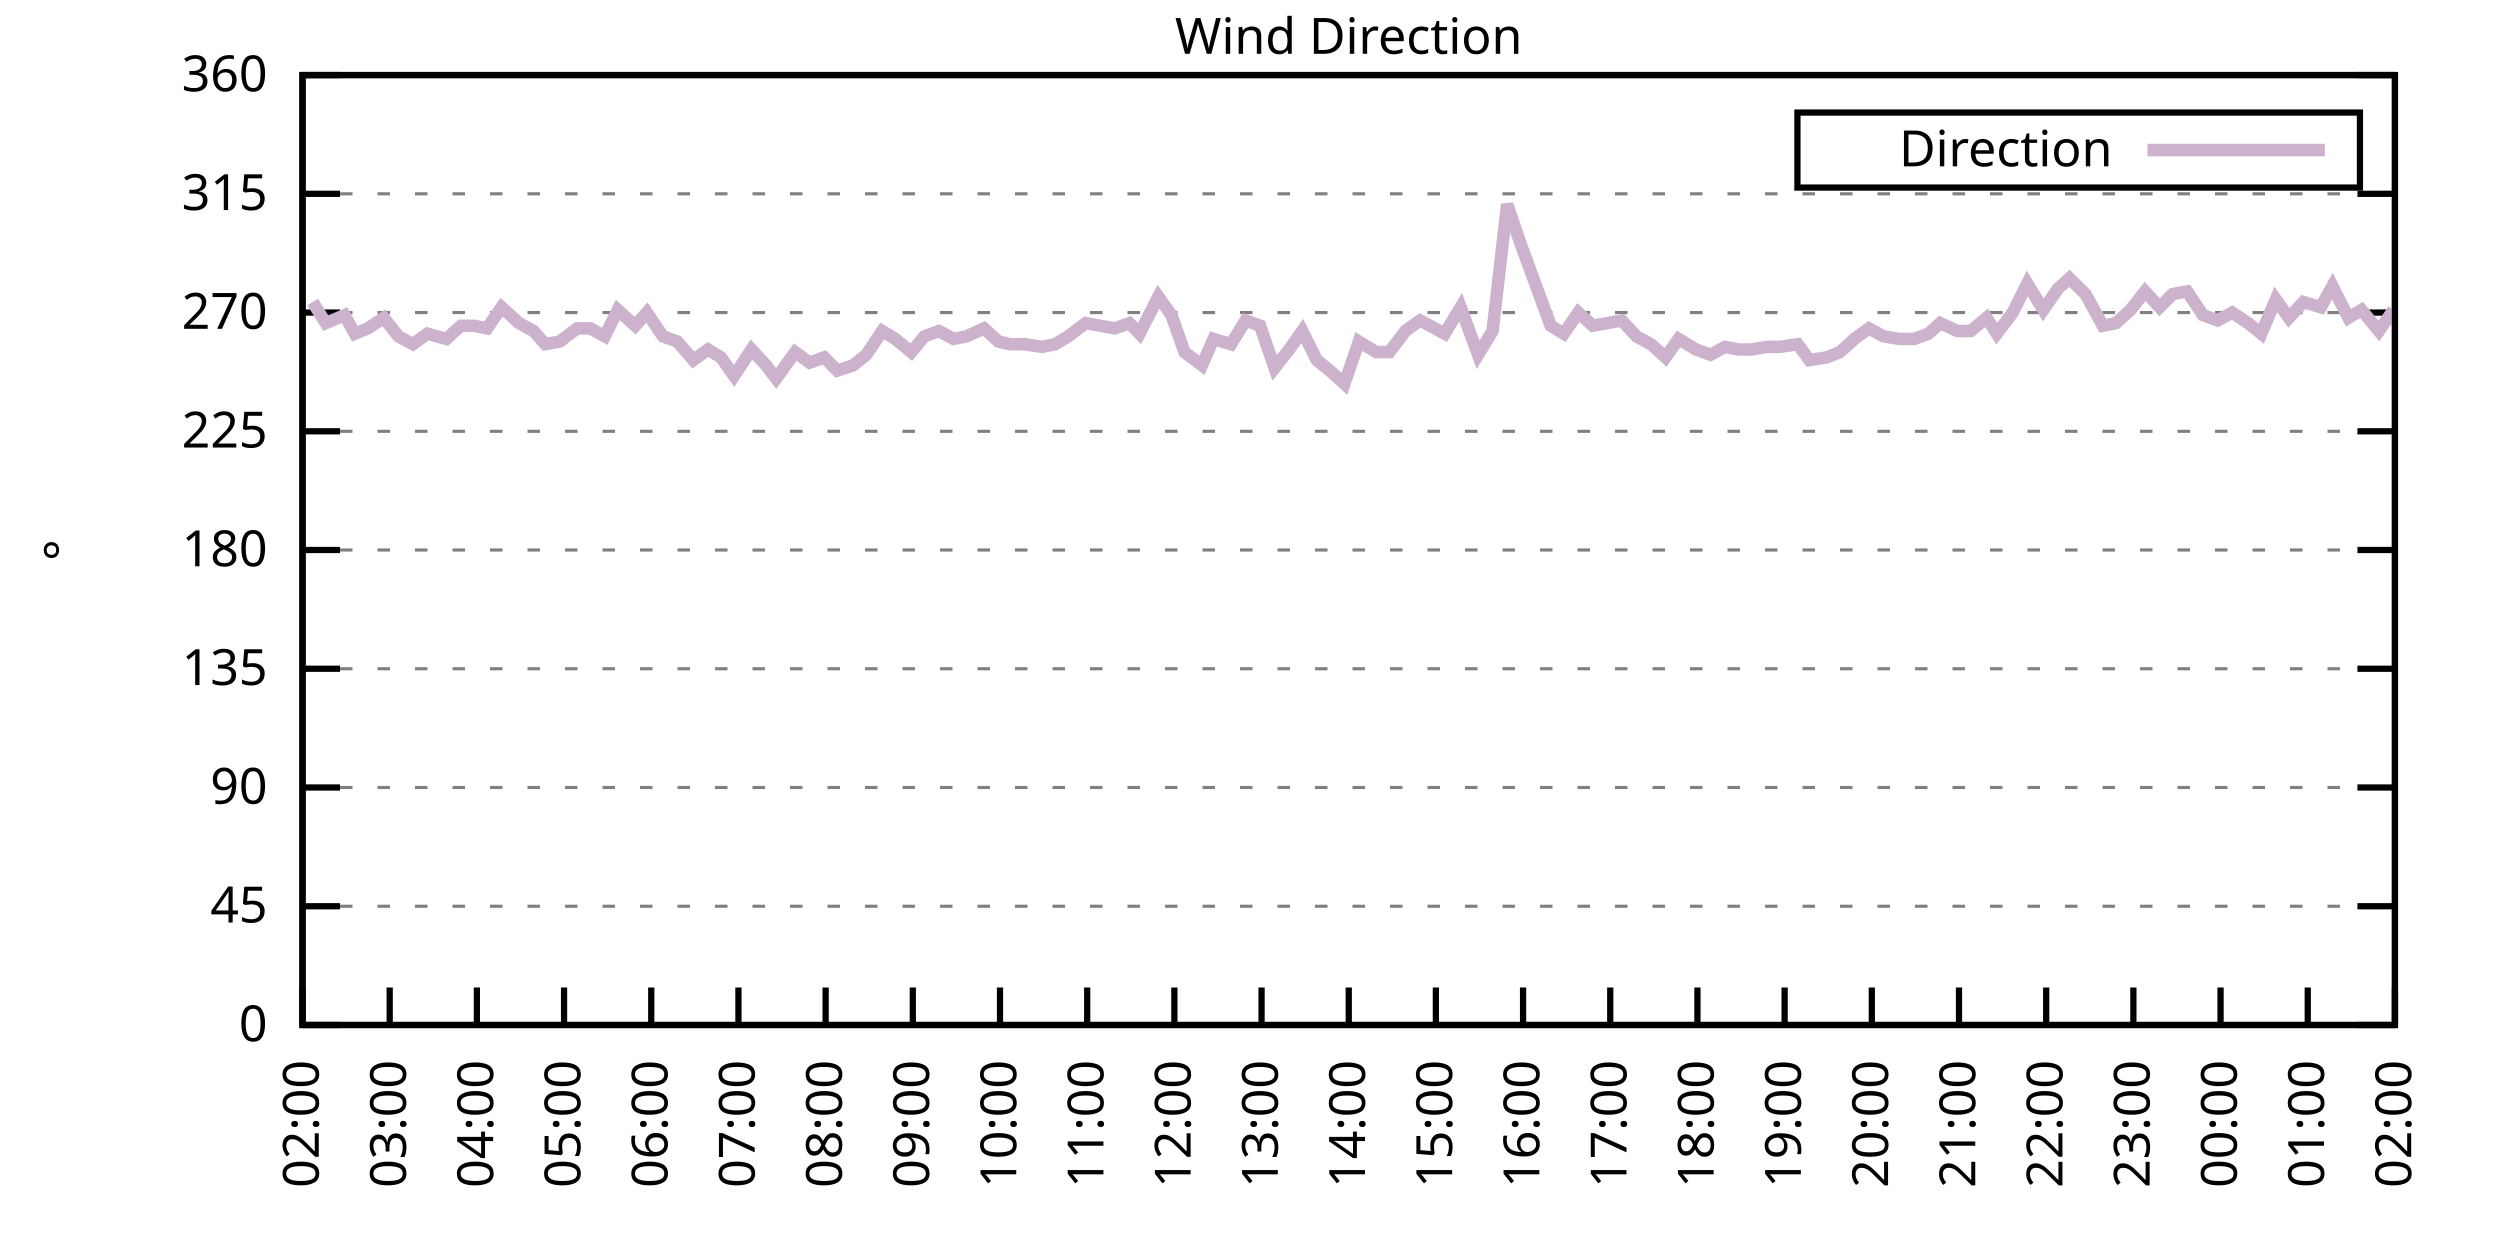
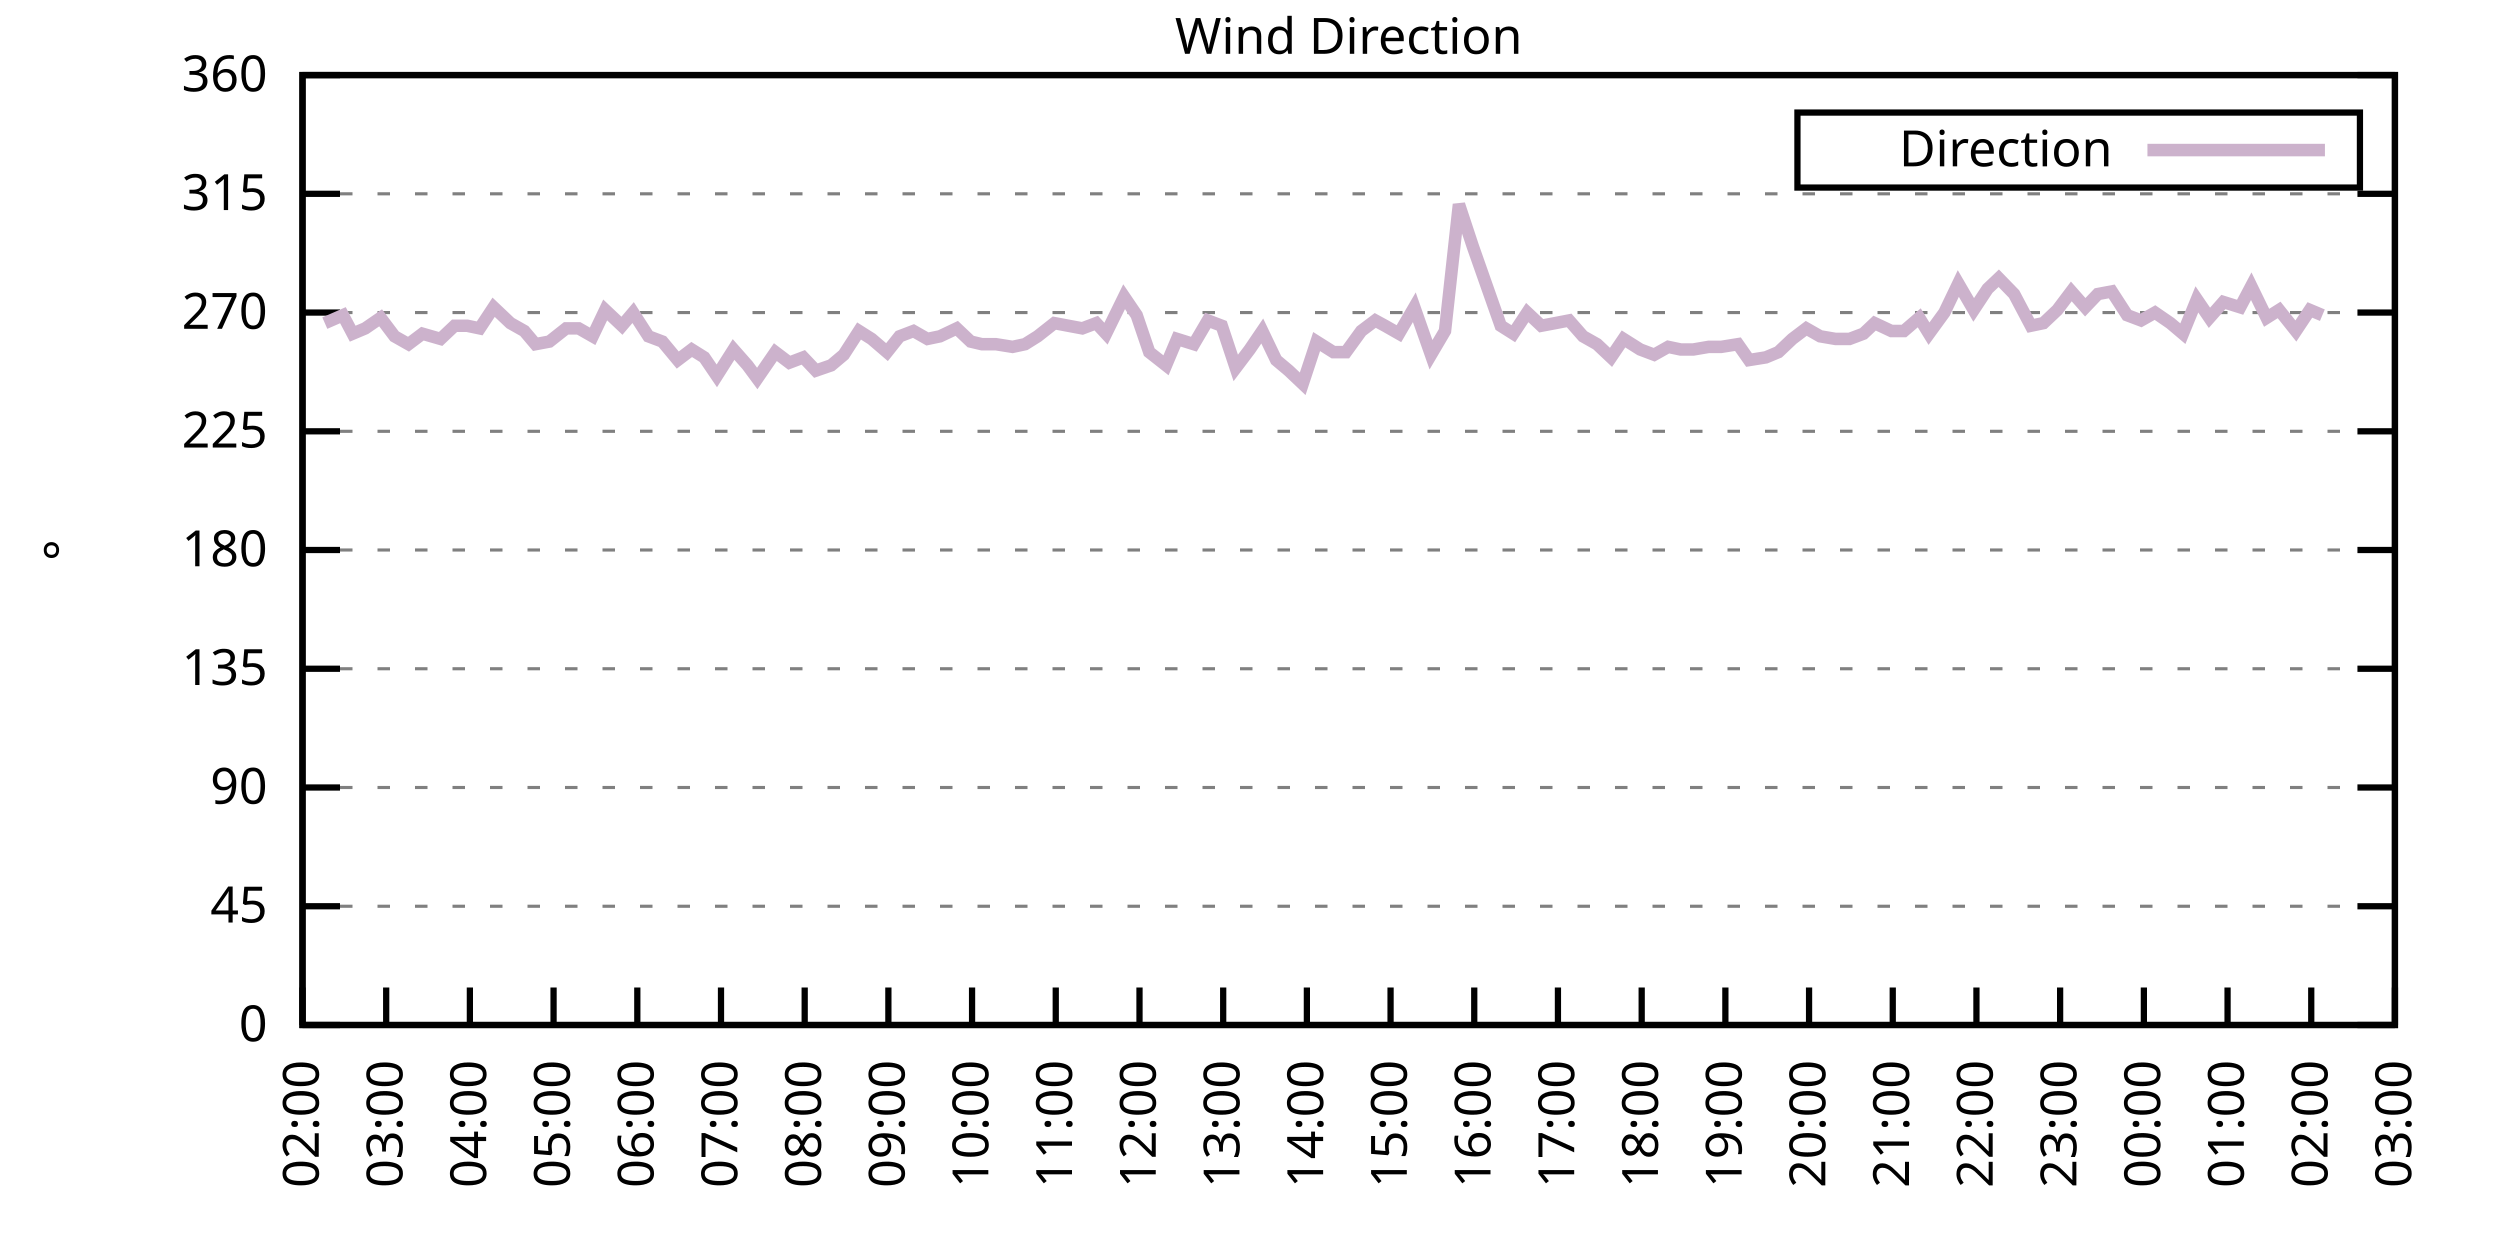
<svg xmlns="http://www.w3.org/2000/svg" xmlns:xlink="http://www.w3.org/1999/xlink" width="400" height="200" viewBox="0 0 400 200">
  <g id="gnuplot_canvas">
    <rect x="0" y="0" width="400" height="200" fill="none" />
    <defs>
      <circle id="gpDot" r="0.5" stroke-width="0.5" stroke="currentColor" />
      <path id="gpPt0" stroke-width="0.333" stroke="currentColor" d="M-1,0 h2 M0,-1 v2" />
      <path id="gpPt1" stroke-width="0.333" stroke="currentColor" d="M-1,-1 L1,1 M1,-1 L-1,1" />
      <path id="gpPt2" stroke-width="0.333" stroke="currentColor" d="M-1,0 L1,0 M0,-1 L0,1 M-1,-1 L1,1 M-1,1 L1,-1" />
      <rect id="gpPt3" stroke-width="0.333" stroke="currentColor" x="-1" y="-1" width="2" height="2" />
      <rect id="gpPt4" stroke-width="0.333" stroke="currentColor" fill="currentColor" x="-1" y="-1" width="2" height="2" />
      <circle id="gpPt5" stroke-width="0.333" stroke="currentColor" cx="0" cy="0" r="1" />
      <use xlink:href="#gpPt5" id="gpPt6" fill="currentColor" stroke="none" />
      <path id="gpPt7" stroke-width="0.333" stroke="currentColor" d="M0,-1.33 L-1.33,0.67 L1.33,0.67 z" />
      <use xlink:href="#gpPt7" id="gpPt8" fill="currentColor" stroke="none" />
      <use xlink:href="#gpPt7" id="gpPt9" stroke="currentColor" transform="rotate(180)" />
      <use xlink:href="#gpPt9" id="gpPt10" fill="currentColor" stroke="none" />
      <use xlink:href="#gpPt3" id="gpPt11" stroke="currentColor" transform="rotate(45)" />
      <use xlink:href="#gpPt11" id="gpPt12" fill="currentColor" stroke="none" />
      <path id="gpPt13" stroke-width="0.333" stroke="currentColor" d="M0,1.330 L1.265,0.411 L0.782,-1.067 L-0.782,-1.076 L-1.265,0.411 z" />
      <use xlink:href="#gpPt13" id="gpPt14" fill="currentColor" stroke="none" />
      <filter id="textbox" filterUnits="objectBoundingBox" x="0" y="0" height="1" width="1">
        <feFlood flood-color="white" flood-opacity="1" result="bgnd" />
        <feComposite in="SourceGraphic" in2="bgnd" operator="atop" />
      </filter>
      <filter id="greybox" filterUnits="objectBoundingBox" x="0" y="0" height="1" width="1">
        <feFlood flood-color="lightgrey" flood-opacity="1" result="grey" />
        <feComposite in="SourceGraphic" in2="grey" operator="atop" />
      </filter>
    </defs>
    <g fill="none" color="white" stroke="currentColor" stroke-width="1.00" stroke-linecap="butt" stroke-linejoin="miter">
</g>
    <g fill="none" color="black" stroke="currentColor" stroke-width="1.00" stroke-linecap="butt" stroke-linejoin="miter">
      <g stroke="none" shape-rendering="crispEdges">
        <polygon fill="rgb(255, 255, 255)" points="48.40,164.00 383.18,164.00 383.18,12.02 48.40,12.02 " />
      </g>
    </g>
    <g fill="none" color="black" stroke="currentColor" stroke-width="1.00" stroke-linecap="butt" stroke-linejoin="miter">
</g>
    <g fill="none" color="black" stroke="black" stroke-width="0.50" stroke-linecap="butt" stroke-linejoin="miter">
</g>
    <g fill="none" color="gray" stroke="currentColor" stroke-width="0.50" stroke-linecap="butt" stroke-linejoin="miter">
      <path stroke="gray" stroke-dasharray="2,4" class="gridline" d="M48.40,164.00 L383.19,164.00  " />
    </g>
    <g fill="none" color="gray" stroke="gray" stroke-width="1.00" stroke-linecap="butt" stroke-linejoin="miter">
</g>
    <g fill="none" color="black" stroke="currentColor" stroke-width="1.00" stroke-linecap="butt" stroke-linejoin="miter">
      <path stroke="black" d="M48.40,164.00 L54.40,164.00 M383.19,164.00 L377.19,164.00  " />
      <g transform="translate(42.80,166.60)" stroke="none" fill="black" font-family="Sans" font-size="8.00" text-anchor="end">
        <text>
          <tspan font-family="Sans"> 0</tspan>
        </text>
      </g>
    </g>
    <g fill="none" color="black" stroke="currentColor" stroke-width="1.00" stroke-linecap="butt" stroke-linejoin="miter">
</g>
    <g fill="none" color="black" stroke="black" stroke-width="0.50" stroke-linecap="butt" stroke-linejoin="miter">
</g>
    <g fill="none" color="gray" stroke="currentColor" stroke-width="0.50" stroke-linecap="butt" stroke-linejoin="miter">
      <path stroke="gray" stroke-dasharray="2,4" class="gridline" d="M48.40,145.00 L383.19,145.00  " />
    </g>
    <g fill="none" color="gray" stroke="gray" stroke-width="1.00" stroke-linecap="butt" stroke-linejoin="miter">
</g>
    <g fill="none" color="black" stroke="currentColor" stroke-width="1.00" stroke-linecap="butt" stroke-linejoin="miter">
      <path stroke="black" d="M48.40,145.00 L54.40,145.00 M383.19,145.00 L377.19,145.00  " />
      <g transform="translate(42.80,147.60)" stroke="none" fill="black" font-family="Sans" font-size="8.00" text-anchor="end">
        <text>
          <tspan font-family="Sans"> 45</tspan>
        </text>
      </g>
    </g>
    <g fill="none" color="black" stroke="currentColor" stroke-width="1.00" stroke-linecap="butt" stroke-linejoin="miter">
</g>
    <g fill="none" color="black" stroke="black" stroke-width="0.50" stroke-linecap="butt" stroke-linejoin="miter">
</g>
    <g fill="none" color="gray" stroke="currentColor" stroke-width="0.50" stroke-linecap="butt" stroke-linejoin="miter">
      <path stroke="gray" stroke-dasharray="2,4" class="gridline" d="M48.40,126.00 L383.19,126.00  " />
    </g>
    <g fill="none" color="gray" stroke="gray" stroke-width="1.00" stroke-linecap="butt" stroke-linejoin="miter">
</g>
    <g fill="none" color="black" stroke="currentColor" stroke-width="1.00" stroke-linecap="butt" stroke-linejoin="miter">
      <path stroke="black" d="M48.40,126.00 L54.40,126.00 M383.19,126.00 L377.19,126.00  " />
      <g transform="translate(42.80,128.60)" stroke="none" fill="black" font-family="Sans" font-size="8.00" text-anchor="end">
        <text>
          <tspan font-family="Sans"> 90</tspan>
        </text>
      </g>
    </g>
    <g fill="none" color="black" stroke="currentColor" stroke-width="1.00" stroke-linecap="butt" stroke-linejoin="miter">
</g>
    <g fill="none" color="black" stroke="black" stroke-width="0.50" stroke-linecap="butt" stroke-linejoin="miter">
</g>
    <g fill="none" color="gray" stroke="currentColor" stroke-width="0.50" stroke-linecap="butt" stroke-linejoin="miter">
      <path stroke="gray" stroke-dasharray="2,4" class="gridline" d="M48.40,107.00 L383.19,107.00  " />
    </g>
    <g fill="none" color="gray" stroke="gray" stroke-width="1.00" stroke-linecap="butt" stroke-linejoin="miter">
</g>
    <g fill="none" color="black" stroke="currentColor" stroke-width="1.00" stroke-linecap="butt" stroke-linejoin="miter">
      <path stroke="black" d="M48.40,107.00 L54.40,107.00 M383.19,107.00 L377.19,107.00  " />
      <g transform="translate(42.80,109.60)" stroke="none" fill="black" font-family="Sans" font-size="8.00" text-anchor="end">
        <text>
          <tspan font-family="Sans"> 135</tspan>
        </text>
      </g>
    </g>
    <g fill="none" color="black" stroke="currentColor" stroke-width="1.00" stroke-linecap="butt" stroke-linejoin="miter">
</g>
    <g fill="none" color="black" stroke="black" stroke-width="0.50" stroke-linecap="butt" stroke-linejoin="miter">
</g>
    <g fill="none" color="gray" stroke="currentColor" stroke-width="0.50" stroke-linecap="butt" stroke-linejoin="miter">
      <path stroke="gray" stroke-dasharray="2,4" class="gridline" d="M48.40,88.00 L383.19,88.00  " />
    </g>
    <g fill="none" color="gray" stroke="gray" stroke-width="1.00" stroke-linecap="butt" stroke-linejoin="miter">
</g>
    <g fill="none" color="black" stroke="currentColor" stroke-width="1.00" stroke-linecap="butt" stroke-linejoin="miter">
      <path stroke="black" d="M48.40,88.00 L54.40,88.00 M383.19,88.00 L377.19,88.00  " />
      <g transform="translate(42.80,90.60)" stroke="none" fill="black" font-family="Sans" font-size="8.00" text-anchor="end">
        <text>
          <tspan font-family="Sans"> 180</tspan>
        </text>
      </g>
    </g>
    <g fill="none" color="black" stroke="currentColor" stroke-width="1.00" stroke-linecap="butt" stroke-linejoin="miter">
</g>
    <g fill="none" color="black" stroke="black" stroke-width="0.50" stroke-linecap="butt" stroke-linejoin="miter">
</g>
    <g fill="none" color="gray" stroke="currentColor" stroke-width="0.50" stroke-linecap="butt" stroke-linejoin="miter">
      <path stroke="gray" stroke-dasharray="2,4" class="gridline" d="M48.40,69.01 L383.19,69.01  " />
    </g>
    <g fill="none" color="gray" stroke="gray" stroke-width="1.00" stroke-linecap="butt" stroke-linejoin="miter">
</g>
    <g fill="none" color="black" stroke="currentColor" stroke-width="1.00" stroke-linecap="butt" stroke-linejoin="miter">
      <path stroke="black" d="M48.40,69.01 L54.40,69.01 M383.19,69.01 L377.19,69.01  " />
      <g transform="translate(42.80,71.61)" stroke="none" fill="black" font-family="Sans" font-size="8.00" text-anchor="end">
        <text>
          <tspan font-family="Sans"> 225</tspan>
        </text>
      </g>
    </g>
    <g fill="none" color="black" stroke="currentColor" stroke-width="1.00" stroke-linecap="butt" stroke-linejoin="miter">
</g>
    <g fill="none" color="black" stroke="black" stroke-width="0.50" stroke-linecap="butt" stroke-linejoin="miter">
</g>
    <g fill="none" color="gray" stroke="currentColor" stroke-width="0.50" stroke-linecap="butt" stroke-linejoin="miter">
      <path stroke="gray" stroke-dasharray="2,4" class="gridline" d="M48.40,50.01 L383.19,50.01  " />
    </g>
    <g fill="none" color="gray" stroke="gray" stroke-width="1.00" stroke-linecap="butt" stroke-linejoin="miter">
</g>
    <g fill="none" color="black" stroke="currentColor" stroke-width="1.00" stroke-linecap="butt" stroke-linejoin="miter">
      <path stroke="black" d="M48.40,50.01 L54.40,50.01 M383.19,50.01 L377.19,50.01  " />
      <g transform="translate(42.80,52.61)" stroke="none" fill="black" font-family="Sans" font-size="8.00" text-anchor="end">
        <text>
          <tspan font-family="Sans"> 270</tspan>
        </text>
      </g>
    </g>
    <g fill="none" color="black" stroke="currentColor" stroke-width="1.00" stroke-linecap="butt" stroke-linejoin="miter">
</g>
    <g fill="none" color="black" stroke="black" stroke-width="0.50" stroke-linecap="butt" stroke-linejoin="miter">
</g>
    <g fill="none" color="gray" stroke="currentColor" stroke-width="0.50" stroke-linecap="butt" stroke-linejoin="miter">
      <path stroke="gray" stroke-dasharray="2,4" class="gridline" d="M48.40,31.01 L383.19,31.01  " />
    </g>
    <g fill="none" color="gray" stroke="gray" stroke-width="1.00" stroke-linecap="butt" stroke-linejoin="miter">
</g>
    <g fill="none" color="black" stroke="currentColor" stroke-width="1.00" stroke-linecap="butt" stroke-linejoin="miter">
      <path stroke="black" d="M48.40,31.01 L54.40,31.01 M383.19,31.01 L377.19,31.01  " />
      <g transform="translate(42.80,33.61)" stroke="none" fill="black" font-family="Sans" font-size="8.00" text-anchor="end">
        <text>
          <tspan font-family="Sans"> 315</tspan>
        </text>
      </g>
    </g>
    <g fill="none" color="black" stroke="currentColor" stroke-width="1.00" stroke-linecap="butt" stroke-linejoin="miter">
</g>
    <g fill="none" color="black" stroke="black" stroke-width="0.50" stroke-linecap="butt" stroke-linejoin="miter">
</g>
    <g fill="none" color="gray" stroke="currentColor" stroke-width="0.50" stroke-linecap="butt" stroke-linejoin="miter">
      <path stroke="gray" stroke-dasharray="2,4" class="gridline" d="M48.40,12.01 L383.19,12.01  " />
    </g>
    <g fill="none" color="gray" stroke="gray" stroke-width="1.00" stroke-linecap="butt" stroke-linejoin="miter">
</g>
    <g fill="none" color="black" stroke="currentColor" stroke-width="1.00" stroke-linecap="butt" stroke-linejoin="miter">
      <path stroke="black" d="M48.40,12.01 L54.40,12.01 M383.19,12.01 L377.19,12.01  " />
      <g transform="translate(42.80,14.61)" stroke="none" fill="black" font-family="Sans" font-size="8.00" text-anchor="end">
        <text>
          <tspan font-family="Sans"> 360</tspan>
        </text>
      </g>
    </g>
    <g fill="none" color="black" stroke="currentColor" stroke-width="1.00" stroke-linecap="butt" stroke-linejoin="miter">
      <path stroke="black" d="M48.40,164.00 L48.40,158.00  " />
      <g transform="translate(51.00,169.60) rotate(270.00)" stroke="none" fill="black" font-family="Sans" font-size="8.00" text-anchor="end">
        <text>
          <tspan font-family="Sans">02:00</tspan>
        </text>
      </g>
    </g>
    <g fill="none" color="black" stroke="currentColor" stroke-width="1.00" stroke-linecap="butt" stroke-linejoin="miter">
-       <path stroke="black" d="M62.35,164.00 L62.35,158.00  " />
-       <g transform="translate(64.95,169.60) rotate(270.00)" stroke="none" fill="black" font-family="Sans" font-size="8.00" text-anchor="end">
+       <path stroke="black" d="M61.79,164.00 L61.79,158.00  " />
+       <g transform="translate(64.39,169.60) rotate(270.00)" stroke="none" fill="black" font-family="Sans" font-size="8.00" text-anchor="end">
        <text>
          <tspan font-family="Sans">03:00</tspan>
        </text>
      </g>
    </g>
    <g fill="none" color="black" stroke="currentColor" stroke-width="1.00" stroke-linecap="butt" stroke-linejoin="miter">
-       <path stroke="black" d="M76.30,164.00 L76.30,158.00  " />
-       <g transform="translate(78.90,169.60) rotate(270.00)" stroke="none" fill="black" font-family="Sans" font-size="8.00" text-anchor="end">
+       <path stroke="black" d="M75.18,164.00 L75.18,158.00  " />
+       <g transform="translate(77.78,169.60) rotate(270.00)" stroke="none" fill="black" font-family="Sans" font-size="8.00" text-anchor="end">
        <text>
          <tspan font-family="Sans">04:00</tspan>
        </text>
      </g>
    </g>
    <g fill="none" color="black" stroke="currentColor" stroke-width="1.00" stroke-linecap="butt" stroke-linejoin="miter">
-       <path stroke="black" d="M90.25,164.00 L90.25,158.00  " />
-       <g transform="translate(92.85,169.60) rotate(270.00)" stroke="none" fill="black" font-family="Sans" font-size="8.00" text-anchor="end">
+       <path stroke="black" d="M88.57,164.00 L88.57,158.00  " />
+       <g transform="translate(91.17,169.60) rotate(270.00)" stroke="none" fill="black" font-family="Sans" font-size="8.00" text-anchor="end">
        <text>
          <tspan font-family="Sans">05:00</tspan>
        </text>
      </g>
    </g>
    <g fill="none" color="black" stroke="currentColor" stroke-width="1.00" stroke-linecap="butt" stroke-linejoin="miter">
-       <path stroke="black" d="M104.20,164.00 L104.20,158.00  " />
-       <g transform="translate(106.80,169.60) rotate(270.00)" stroke="none" fill="black" font-family="Sans" font-size="8.00" text-anchor="end">
+       <path stroke="black" d="M101.97,164.00 L101.97,158.00  " />
+       <g transform="translate(104.57,169.60) rotate(270.00)" stroke="none" fill="black" font-family="Sans" font-size="8.00" text-anchor="end">
        <text>
          <tspan font-family="Sans">06:00</tspan>
        </text>
      </g>
    </g>
    <g fill="none" color="black" stroke="currentColor" stroke-width="1.00" stroke-linecap="butt" stroke-linejoin="miter">
-       <path stroke="black" d="M118.15,164.00 L118.15,158.00  " />
-       <g transform="translate(120.75,169.60) rotate(270.00)" stroke="none" fill="black" font-family="Sans" font-size="8.00" text-anchor="end">
+       <path stroke="black" d="M115.36,164.00 L115.36,158.00  " />
+       <g transform="translate(117.96,169.60) rotate(270.00)" stroke="none" fill="black" font-family="Sans" font-size="8.00" text-anchor="end">
        <text>
          <tspan font-family="Sans">07:00</tspan>
        </text>
      </g>
    </g>
    <g fill="none" color="black" stroke="currentColor" stroke-width="1.00" stroke-linecap="butt" stroke-linejoin="miter">
-       <path stroke="black" d="M132.10,164.00 L132.10,158.00  " />
-       <g transform="translate(134.70,169.60) rotate(270.00)" stroke="none" fill="black" font-family="Sans" font-size="8.00" text-anchor="end">
+       <path stroke="black" d="M128.75,164.00 L128.75,158.00  " />
+       <g transform="translate(131.35,169.60) rotate(270.00)" stroke="none" fill="black" font-family="Sans" font-size="8.00" text-anchor="end">
        <text>
          <tspan font-family="Sans">08:00</tspan>
        </text>
      </g>
    </g>
    <g fill="none" color="black" stroke="currentColor" stroke-width="1.00" stroke-linecap="butt" stroke-linejoin="miter">
-       <path stroke="black" d="M146.05,164.00 L146.05,158.00  " />
-       <g transform="translate(148.65,169.60) rotate(270.00)" stroke="none" fill="black" font-family="Sans" font-size="8.00" text-anchor="end">
+       <path stroke="black" d="M142.14,164.00 L142.14,158.00  " />
+       <g transform="translate(144.74,169.60) rotate(270.00)" stroke="none" fill="black" font-family="Sans" font-size="8.00" text-anchor="end">
        <text>
          <tspan font-family="Sans">09:00</tspan>
        </text>
      </g>
    </g>
    <g fill="none" color="black" stroke="currentColor" stroke-width="1.00" stroke-linecap="butt" stroke-linejoin="miter">
-       <path stroke="black" d="M160.00,164.00 L160.00,158.00  " />
-       <g transform="translate(162.60,169.60) rotate(270.00)" stroke="none" fill="black" font-family="Sans" font-size="8.00" text-anchor="end">
+       <path stroke="black" d="M155.53,164.00 L155.53,158.00  " />
+       <g transform="translate(158.13,169.60) rotate(270.00)" stroke="none" fill="black" font-family="Sans" font-size="8.00" text-anchor="end">
        <text>
          <tspan font-family="Sans">10:00</tspan>
        </text>
      </g>
    </g>
    <g fill="none" color="black" stroke="currentColor" stroke-width="1.00" stroke-linecap="butt" stroke-linejoin="miter">
-       <path stroke="black" d="M173.95,164.00 L173.95,158.00  " />
-       <g transform="translate(176.55,169.60) rotate(270.00)" stroke="none" fill="black" font-family="Sans" font-size="8.00" text-anchor="end">
+       <path stroke="black" d="M168.92,164.00 L168.92,158.00  " />
+       <g transform="translate(171.52,169.60) rotate(270.00)" stroke="none" fill="black" font-family="Sans" font-size="8.00" text-anchor="end">
        <text>
          <tspan font-family="Sans">11:00</tspan>
        </text>
      </g>
    </g>
    <g fill="none" color="black" stroke="currentColor" stroke-width="1.00" stroke-linecap="butt" stroke-linejoin="miter">
-       <path stroke="black" d="M187.90,164.00 L187.90,158.00  " />
-       <g transform="translate(190.50,169.60) rotate(270.00)" stroke="none" fill="black" font-family="Sans" font-size="8.00" text-anchor="end">
+       <path stroke="black" d="M182.32,164.00 L182.32,158.00  " />
+       <g transform="translate(184.92,169.60) rotate(270.00)" stroke="none" fill="black" font-family="Sans" font-size="8.00" text-anchor="end">
        <text>
          <tspan font-family="Sans">12:00</tspan>
        </text>
      </g>
    </g>
    <g fill="none" color="black" stroke="currentColor" stroke-width="1.00" stroke-linecap="butt" stroke-linejoin="miter">
-       <path stroke="black" d="M201.85,164.00 L201.85,158.00  " />
-       <g transform="translate(204.45,169.60) rotate(270.00)" stroke="none" fill="black" font-family="Sans" font-size="8.00" text-anchor="end">
+       <path stroke="black" d="M195.71,164.00 L195.71,158.00  " />
+       <g transform="translate(198.31,169.60) rotate(270.00)" stroke="none" fill="black" font-family="Sans" font-size="8.00" text-anchor="end">
        <text>
          <tspan font-family="Sans">13:00</tspan>
        </text>
      </g>
    </g>
    <g fill="none" color="black" stroke="currentColor" stroke-width="1.00" stroke-linecap="butt" stroke-linejoin="miter">
-       <path stroke="black" d="M215.80,164.00 L215.80,158.00  " />
-       <g transform="translate(218.40,169.60) rotate(270.00)" stroke="none" fill="black" font-family="Sans" font-size="8.00" text-anchor="end">
+       <path stroke="black" d="M209.10,164.00 L209.10,158.00  " />
+       <g transform="translate(211.70,169.60) rotate(270.00)" stroke="none" fill="black" font-family="Sans" font-size="8.00" text-anchor="end">
        <text>
          <tspan font-family="Sans">14:00</tspan>
        </text>
      </g>
    </g>
    <g fill="none" color="black" stroke="currentColor" stroke-width="1.00" stroke-linecap="butt" stroke-linejoin="miter">
-       <path stroke="black" d="M229.74,164.00 L229.74,158.00  " />
-       <g transform="translate(232.34,169.60) rotate(270.00)" stroke="none" fill="black" font-family="Sans" font-size="8.00" text-anchor="end">
+       <path stroke="black" d="M222.49,164.00 L222.49,158.00  " />
+       <g transform="translate(225.09,169.60) rotate(270.00)" stroke="none" fill="black" font-family="Sans" font-size="8.00" text-anchor="end">
        <text>
          <tspan font-family="Sans">15:00</tspan>
        </text>
      </g>
    </g>
    <g fill="none" color="black" stroke="currentColor" stroke-width="1.00" stroke-linecap="butt" stroke-linejoin="miter">
-       <path stroke="black" d="M243.69,164.00 L243.69,158.00  " />
-       <g transform="translate(246.29,169.60) rotate(270.00)" stroke="none" fill="black" font-family="Sans" font-size="8.00" text-anchor="end">
+       <path stroke="black" d="M235.88,164.00 L235.88,158.00  " />
+       <g transform="translate(238.48,169.60) rotate(270.00)" stroke="none" fill="black" font-family="Sans" font-size="8.00" text-anchor="end">
        <text>
          <tspan font-family="Sans">16:00</tspan>
        </text>
      </g>
    </g>
    <g fill="none" color="black" stroke="currentColor" stroke-width="1.00" stroke-linecap="butt" stroke-linejoin="miter">
-       <path stroke="black" d="M257.64,164.00 L257.64,158.00  " />
-       <g transform="translate(260.24,169.60) rotate(270.00)" stroke="none" fill="black" font-family="Sans" font-size="8.00" text-anchor="end">
+       <path stroke="black" d="M249.27,164.00 L249.27,158.00  " />
+       <g transform="translate(251.87,169.60) rotate(270.00)" stroke="none" fill="black" font-family="Sans" font-size="8.00" text-anchor="end">
        <text>
          <tspan font-family="Sans">17:00</tspan>
        </text>
      </g>
    </g>
    <g fill="none" color="black" stroke="currentColor" stroke-width="1.00" stroke-linecap="butt" stroke-linejoin="miter">
-       <path stroke="black" d="M271.59,164.00 L271.59,158.00  " />
-       <g transform="translate(274.19,169.60) rotate(270.00)" stroke="none" fill="black" font-family="Sans" font-size="8.00" text-anchor="end">
+       <path stroke="black" d="M262.67,164.00 L262.67,158.00  " />
+       <g transform="translate(265.27,169.60) rotate(270.00)" stroke="none" fill="black" font-family="Sans" font-size="8.00" text-anchor="end">
        <text>
          <tspan font-family="Sans">18:00</tspan>
        </text>
      </g>
    </g>
    <g fill="none" color="black" stroke="currentColor" stroke-width="1.00" stroke-linecap="butt" stroke-linejoin="miter">
-       <path stroke="black" d="M285.54,164.00 L285.54,158.00  " />
-       <g transform="translate(288.14,169.60) rotate(270.00)" stroke="none" fill="black" font-family="Sans" font-size="8.00" text-anchor="end">
+       <path stroke="black" d="M276.06,164.00 L276.06,158.00  " />
+       <g transform="translate(278.66,169.60) rotate(270.00)" stroke="none" fill="black" font-family="Sans" font-size="8.00" text-anchor="end">
        <text>
          <tspan font-family="Sans">19:00</tspan>
        </text>
      </g>
    </g>
    <g fill="none" color="black" stroke="currentColor" stroke-width="1.00" stroke-linecap="butt" stroke-linejoin="miter">
-       <path stroke="black" d="M299.49,164.00 L299.49,158.00  " />
-       <g transform="translate(302.09,169.60) rotate(270.00)" stroke="none" fill="black" font-family="Sans" font-size="8.00" text-anchor="end">
+       <path stroke="black" d="M289.45,164.00 L289.45,158.00  " />
+       <g transform="translate(292.05,169.60) rotate(270.00)" stroke="none" fill="black" font-family="Sans" font-size="8.00" text-anchor="end">
        <text>
          <tspan font-family="Sans">20:00</tspan>
        </text>
      </g>
    </g>
    <g fill="none" color="black" stroke="currentColor" stroke-width="1.00" stroke-linecap="butt" stroke-linejoin="miter">
-       <path stroke="black" d="M313.44,164.00 L313.44,158.00  " />
-       <g transform="translate(316.04,169.60) rotate(270.00)" stroke="none" fill="black" font-family="Sans" font-size="8.00" text-anchor="end">
+       <path stroke="black" d="M302.84,164.00 L302.84,158.00  " />
+       <g transform="translate(305.44,169.60) rotate(270.00)" stroke="none" fill="black" font-family="Sans" font-size="8.00" text-anchor="end">
        <text>
          <tspan font-family="Sans">21:00</tspan>
        </text>
      </g>
    </g>
    <g fill="none" color="black" stroke="currentColor" stroke-width="1.00" stroke-linecap="butt" stroke-linejoin="miter">
-       <path stroke="black" d="M327.39,164.00 L327.39,158.00  " />
-       <g transform="translate(329.99,169.60) rotate(270.00)" stroke="none" fill="black" font-family="Sans" font-size="8.00" text-anchor="end">
+       <path stroke="black" d="M316.23,164.00 L316.23,158.00  " />
+       <g transform="translate(318.83,169.60) rotate(270.00)" stroke="none" fill="black" font-family="Sans" font-size="8.00" text-anchor="end">
        <text>
          <tspan font-family="Sans">22:00</tspan>
        </text>
      </g>
    </g>
    <g fill="none" color="black" stroke="currentColor" stroke-width="1.00" stroke-linecap="butt" stroke-linejoin="miter">
-       <path stroke="black" d="M341.34,164.00 L341.34,158.00  " />
-       <g transform="translate(343.94,169.60) rotate(270.00)" stroke="none" fill="black" font-family="Sans" font-size="8.00" text-anchor="end">
+       <path stroke="black" d="M329.62,164.00 L329.62,158.00  " />
+       <g transform="translate(332.22,169.60) rotate(270.00)" stroke="none" fill="black" font-family="Sans" font-size="8.00" text-anchor="end">
        <text>
          <tspan font-family="Sans">23:00</tspan>
        </text>
      </g>
    </g>
    <g fill="none" color="black" stroke="currentColor" stroke-width="1.00" stroke-linecap="butt" stroke-linejoin="miter">
-       <path stroke="black" d="M355.29,164.00 L355.29,158.00  " />
-       <g transform="translate(357.89,169.60) rotate(270.00)" stroke="none" fill="black" font-family="Sans" font-size="8.00" text-anchor="end">
+       <path stroke="black" d="M343.02,164.00 L343.02,158.00  " />
+       <g transform="translate(345.62,169.60) rotate(270.00)" stroke="none" fill="black" font-family="Sans" font-size="8.00" text-anchor="end">
        <text>
          <tspan font-family="Sans">00:00</tspan>
        </text>
      </g>
    </g>
    <g fill="none" color="black" stroke="currentColor" stroke-width="1.00" stroke-linecap="butt" stroke-linejoin="miter">
-       <path stroke="black" d="M369.24,164.00 L369.24,158.00  " />
-       <g transform="translate(371.84,169.60) rotate(270.00)" stroke="none" fill="black" font-family="Sans" font-size="8.00" text-anchor="end">
+       <path stroke="black" d="M356.41,164.00 L356.41,158.00  " />
+       <g transform="translate(359.01,169.60) rotate(270.00)" stroke="none" fill="black" font-family="Sans" font-size="8.00" text-anchor="end">
        <text>
          <tspan font-family="Sans">01:00</tspan>
+         </text>
+       </g>
+     </g>
+     <g fill="none" color="black" stroke="currentColor" stroke-width="1.00" stroke-linecap="butt" stroke-linejoin="miter">
+       <path stroke="black" d="M369.80,164.00 L369.80,158.00  " />
+       <g transform="translate(372.40,169.60) rotate(270.00)" stroke="none" fill="black" font-family="Sans" font-size="8.00" text-anchor="end">
+         <text>
+           <tspan font-family="Sans">02:00</tspan>
        </text>
      </g>
    </g>
    <g fill="none" color="black" stroke="currentColor" stroke-width="1.00" stroke-linecap="butt" stroke-linejoin="miter">
      <path stroke="black" d="M383.19,164.00 L383.19,158.00  " />
      <g transform="translate(385.79,169.60) rotate(270.00)" stroke="none" fill="black" font-family="Sans" font-size="8.00" text-anchor="end">
        <text>
-           <tspan font-family="Sans">02:00</tspan>
+           <tspan font-family="Sans">03:00</tspan>
        </text>
      </g>
    </g>
    <g fill="none" color="black" stroke="currentColor" stroke-width="1.00" stroke-linecap="butt" stroke-linejoin="miter">
</g>
    <g fill="none" color="black" stroke="currentColor" stroke-width="1.00" stroke-linecap="butt" stroke-linejoin="miter">
      <path stroke="black" d="M48.40,12.01 L48.40,164.00 L383.19,164.00 L383.19,12.01 L48.40,12.01 Z  " />
    </g>
    <g fill="none" color="black" stroke="currentColor" stroke-width="1.00" stroke-linecap="butt" stroke-linejoin="miter">
</g>
    <g fill="none" color="black" stroke="currentColor" stroke-width="1.00" stroke-linecap="butt" stroke-linejoin="miter">
      <path stroke="black" d="M287.59,30.01 L287.59,18.01 L377.59,18.01 L377.59,30.01 L287.59,30.01 Z  " />
    </g>
    <g id="Wind_direction_plot_1">
      <g fill="none" color="white" stroke="black" stroke-width="2.00" stroke-linecap="butt" stroke-linejoin="miter">
</g>
      <g fill="none" color="black" stroke="currentColor" stroke-width="2.00" stroke-linecap="butt" stroke-linejoin="miter">
        <g transform="translate(337.99,26.61)" stroke="none" fill="black" font-family="Sans" font-size="8.00" text-anchor="end">
          <text>
            <tspan font-family="Sans">Direction</tspan>
          </text>
        </g>
      </g>
      <g fill="none" color="black" stroke="currentColor" stroke-width="2.00" stroke-linecap="butt" stroke-linejoin="miter">
-         <path stroke="rgb(204, 178, 204)" d="M343.59,24.01 L371.99,24.01 M50.03,48.32 L52.12,51.70 L55.14,50.43 L56.77,53.39 L58.86,52.54 L61.42,50.85   L63.74,53.81 L66.07,55.07 L68.39,53.39 L71.42,54.23 L73.74,52.12 L75.83,52.12 L77.93,52.54 L80.25,49.16   L83.04,51.70 L85.37,52.96 L87.23,55.07 L89.55,54.65 L92.34,52.54 L94.43,52.54 L96.76,53.81 L98.85,49.59   L101.64,52.12 L103.50,50.01 L106.06,53.81 L108.38,54.65 L110.94,57.61 L113.27,55.92 L115.36,57.18 L117.45,60.14   L120.24,55.92 L122.57,58.45 L124.19,60.56 L127.22,56.34 L129.54,58.03 L131.87,57.18 L133.96,59.30 L136.51,58.45   L138.61,56.76 L141.16,52.96 L143.26,54.23 L145.81,56.34 L147.91,53.81 L150.23,52.96 L152.56,54.23 L154.65,53.81   L157.44,52.54 L159.76,54.65 L161.62,55.07 L163.95,55.07 L166.74,55.50 L168.83,55.07 L170.92,53.81 L173.71,51.70   L176.04,52.12 L178.36,52.54 L180.69,51.70 L182.32,53.39 L185.34,47.47 L187.43,50.43 L189.52,56.34 L192.31,58.45   L194.17,54.23 L196.96,55.07 L199.29,51.27 L201.61,52.12 L203.94,58.87 L206.26,55.92 L208.36,52.96 L210.68,57.61   L212.77,59.30 L215.10,61.41 L217.42,54.65 L220.21,56.34 L222.30,56.34 L224.86,52.96 L227.19,51.27 L228.81,52.12   L231.14,53.39 L233.70,49.16 L236.49,56.76 L238.81,52.96 L241.14,32.70 L243.46,39.45 L245.79,45.79 L248.11,52.12   L250.20,53.39 L252.53,50.01 L254.85,52.12 L257.18,51.70 L259.50,51.27 L261.83,53.81 L264.15,55.07 L266.48,57.18   L268.57,54.23 L271.36,55.92 L273.69,56.76 L276.01,55.50 L278.10,55.92 L280.20,55.92 L282.75,55.50 L284.85,55.50   L287.64,55.07 L289.50,57.61 L292.29,57.18 L294.38,56.34 L296.70,54.23 L299.03,52.54 L301.35,53.81 L303.91,54.23   L306.23,54.23 L308.56,53.39 L310.42,51.70 L313.21,52.96 L315.30,52.96 L317.86,50.85 L319.49,53.39 L322.04,50.01   L324.37,45.36 L326.93,49.59 L329.25,46.21 L331.11,44.52 L333.67,47.05 L336.46,52.12 L338.55,51.70 L340.88,49.59   L343.20,46.63 L345.53,49.16 L347.62,47.05 L349.94,46.63 L352.50,50.43 L354.83,51.27 L357.15,50.01 L359.71,51.70   L361.80,53.39 L364.13,47.90 L366.22,50.85 L368.54,48.32 L371.33,49.16 L373.19,45.79 L375.75,50.85 L377.84,49.59   L380.63,52.96 L382.96,49.59  " />
+         <path stroke="rgb(204, 178, 204)" d="M343.59,24.01 L371.99,24.01 M51.97,51.70 L54.87,50.43 L56.43,53.39 L58.44,52.54 L60.90,50.85 L63.13,53.81   L65.36,55.07 L67.59,53.39 L70.50,54.23 L72.73,52.12 L74.74,52.12 L76.75,52.54 L78.98,49.16 L81.66,51.70   L83.89,52.96 L85.67,55.07 L87.91,54.65 L90.58,52.54 L92.59,52.54 L94.82,53.81 L96.83,49.59 L99.51,52.12   L101.30,50.01 L103.75,53.81 L105.98,54.65 L108.44,57.61 L110.67,55.92 L112.68,57.18 L114.69,60.14 L117.37,55.92   L119.60,58.45 L121.16,60.56 L124.06,56.34 L126.29,58.03 L128.53,57.18 L130.54,59.30 L132.99,58.45 L135.00,56.76   L137.45,52.96 L139.46,54.23 L141.92,56.34 L143.93,53.81 L146.16,52.96 L148.39,54.23 L150.40,53.81 L153.08,52.54   L155.31,54.65 L157.10,55.07 L159.33,55.07 L162.01,55.50 L164.01,55.07 L166.02,53.81 L168.70,51.70 L170.93,52.12   L173.17,52.54 L175.40,51.70 L176.96,53.39 L179.86,47.47 L181.87,50.43 L183.88,56.34 L186.56,58.45 L188.34,54.23   L191.02,55.07 L193.25,51.27 L195.48,52.12 L197.72,58.87 L199.95,55.92 L201.96,52.96 L204.19,57.61 L206.20,59.30   L208.43,61.41 L210.66,54.65 L213.34,56.34 L215.35,56.34 L217.80,52.96 L220.04,51.27 L221.60,52.12 L223.83,53.39   L226.29,49.16 L228.96,56.76 L231.20,52.96 L233.43,32.70 L235.66,39.45 L237.89,45.79 L240.12,52.12 L242.13,53.39   L244.36,50.01 L246.60,52.12 L248.83,51.70 L251.06,51.27 L253.29,53.81 L255.52,55.07 L257.76,57.18 L259.76,54.23   L262.44,55.92 L264.67,56.76 L266.91,55.50 L268.92,55.92 L270.92,55.92 L273.38,55.50 L275.39,55.50 L278.07,55.07   L279.85,57.61 L282.53,57.18 L284.54,56.34 L286.77,54.23 L289.00,52.54 L291.23,53.81 L293.69,54.23 L295.92,54.23   L298.15,53.39 L299.94,51.70 L302.62,52.96 L304.63,52.96 L307.08,50.85 L308.64,53.39 L311.10,50.01 L313.33,45.36   L315.79,49.59 L318.02,46.21 L319.80,44.52 L322.26,47.05 L324.94,52.12 L326.95,51.70 L329.18,49.59 L331.41,46.63   L333.64,49.16 L335.65,47.05 L337.88,46.63 L340.34,50.43 L342.57,51.27 L344.80,50.01 L347.26,51.70 L349.26,53.39   L351.50,47.90 L353.51,50.85 L355.74,48.32 L358.42,49.16 L360.20,45.79 L362.66,50.85 L364.66,49.59 L367.34,52.96   L369.58,49.59 L371.58,50.43  " />
      </g>
    </g>
    <g fill="none" color="black" stroke="currentColor" stroke-width="2.00" stroke-linecap="butt" stroke-linejoin="miter">
</g>
    <g fill="none" color="black" stroke="black" stroke-width="1.00" stroke-linecap="butt" stroke-linejoin="miter">
</g>
    <g fill="none" color="black" stroke="currentColor" stroke-width="1.00" stroke-linecap="butt" stroke-linejoin="miter">
      <path stroke="black" d="M48.40,12.01 L48.40,164.00 L383.19,164.00 L383.19,12.01 L48.40,12.01 Z  " />
      <g transform="translate(12.80,88.01) rotate(270.00)" stroke="none" fill="black" font-family="Sans" font-size="8.00" text-anchor="middle">
        <text>
          <tspan font-family="Sans">°</tspan>
        </text>
      </g>
    </g>
    <g fill="none" color="black" stroke="currentColor" stroke-width="1.00" stroke-linecap="butt" stroke-linejoin="miter">
</g>
    <g fill="none" color="black" stroke="currentColor" stroke-width="1.00" stroke-linecap="butt" stroke-linejoin="miter">
      <g transform="translate(215.79,8.61)" stroke="none" fill="black" font-family="Sans" font-size="8.00" text-anchor="middle">
        <text>
          <tspan font-family="Sans">Wind Direction</tspan>
        </text>
      </g>
    </g>
    <g fill="none" color="black" stroke="currentColor" stroke-width="1.00" stroke-linecap="butt" stroke-linejoin="miter">
</g>
  </g>
</svg>
